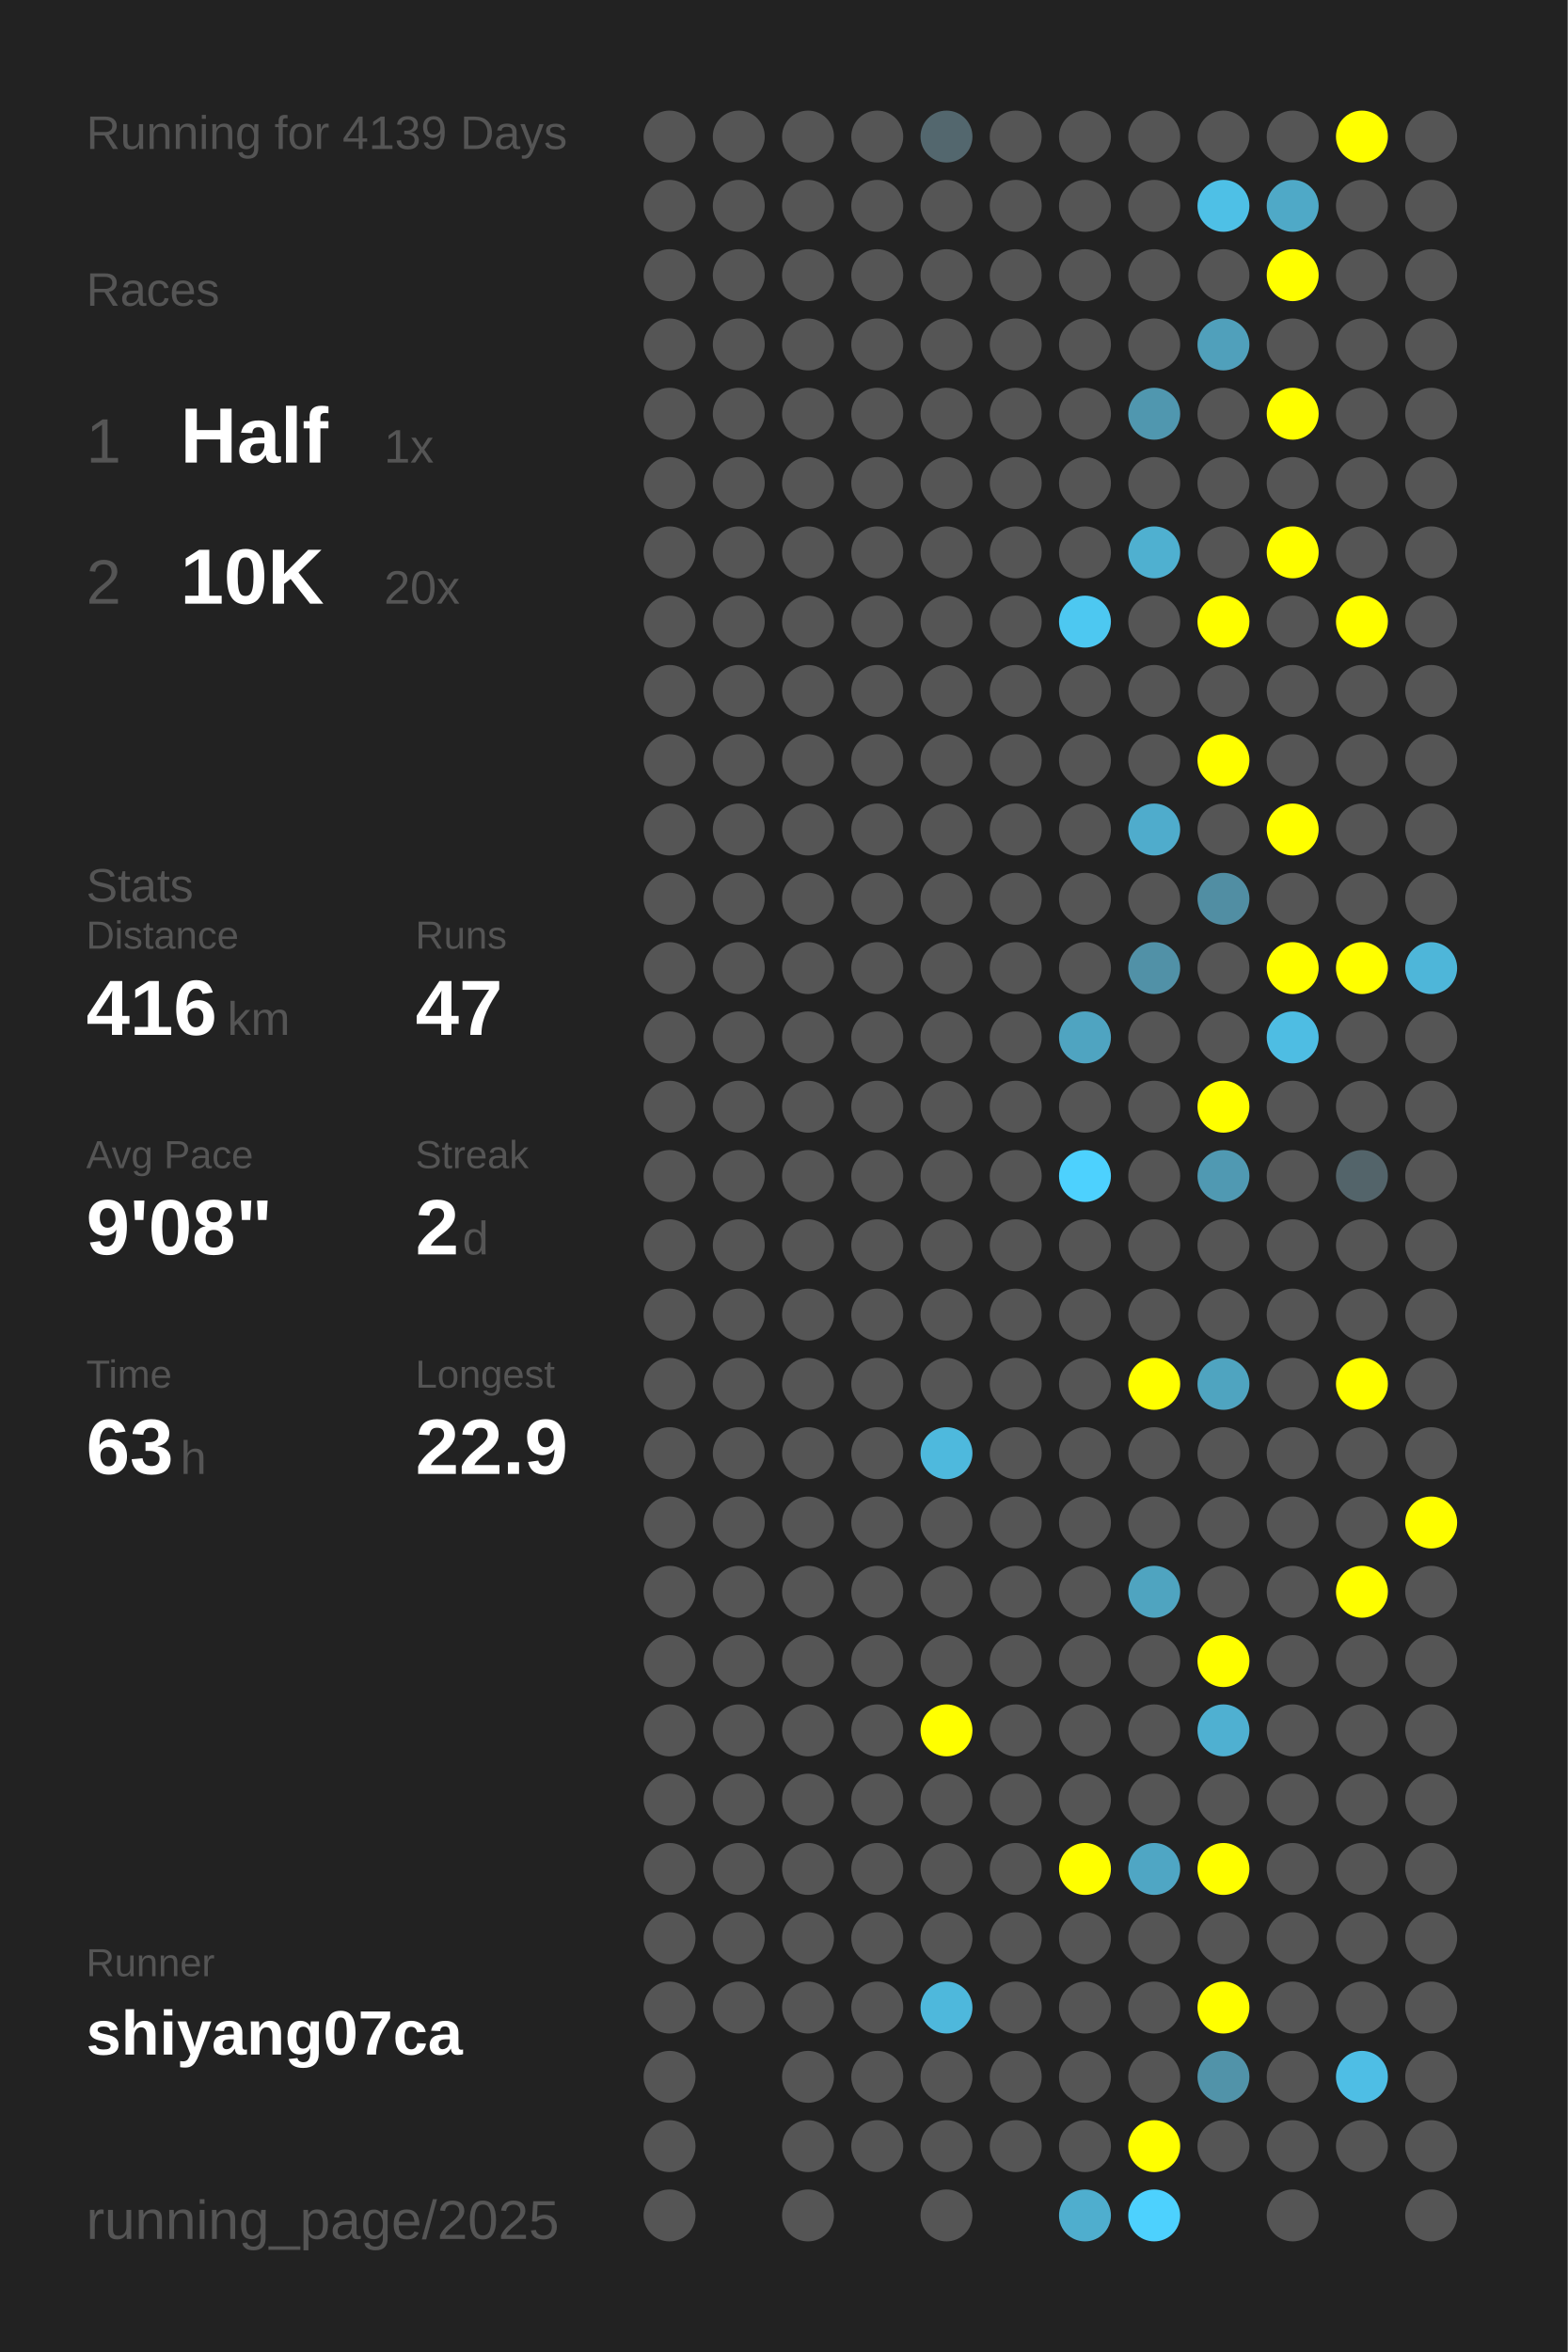
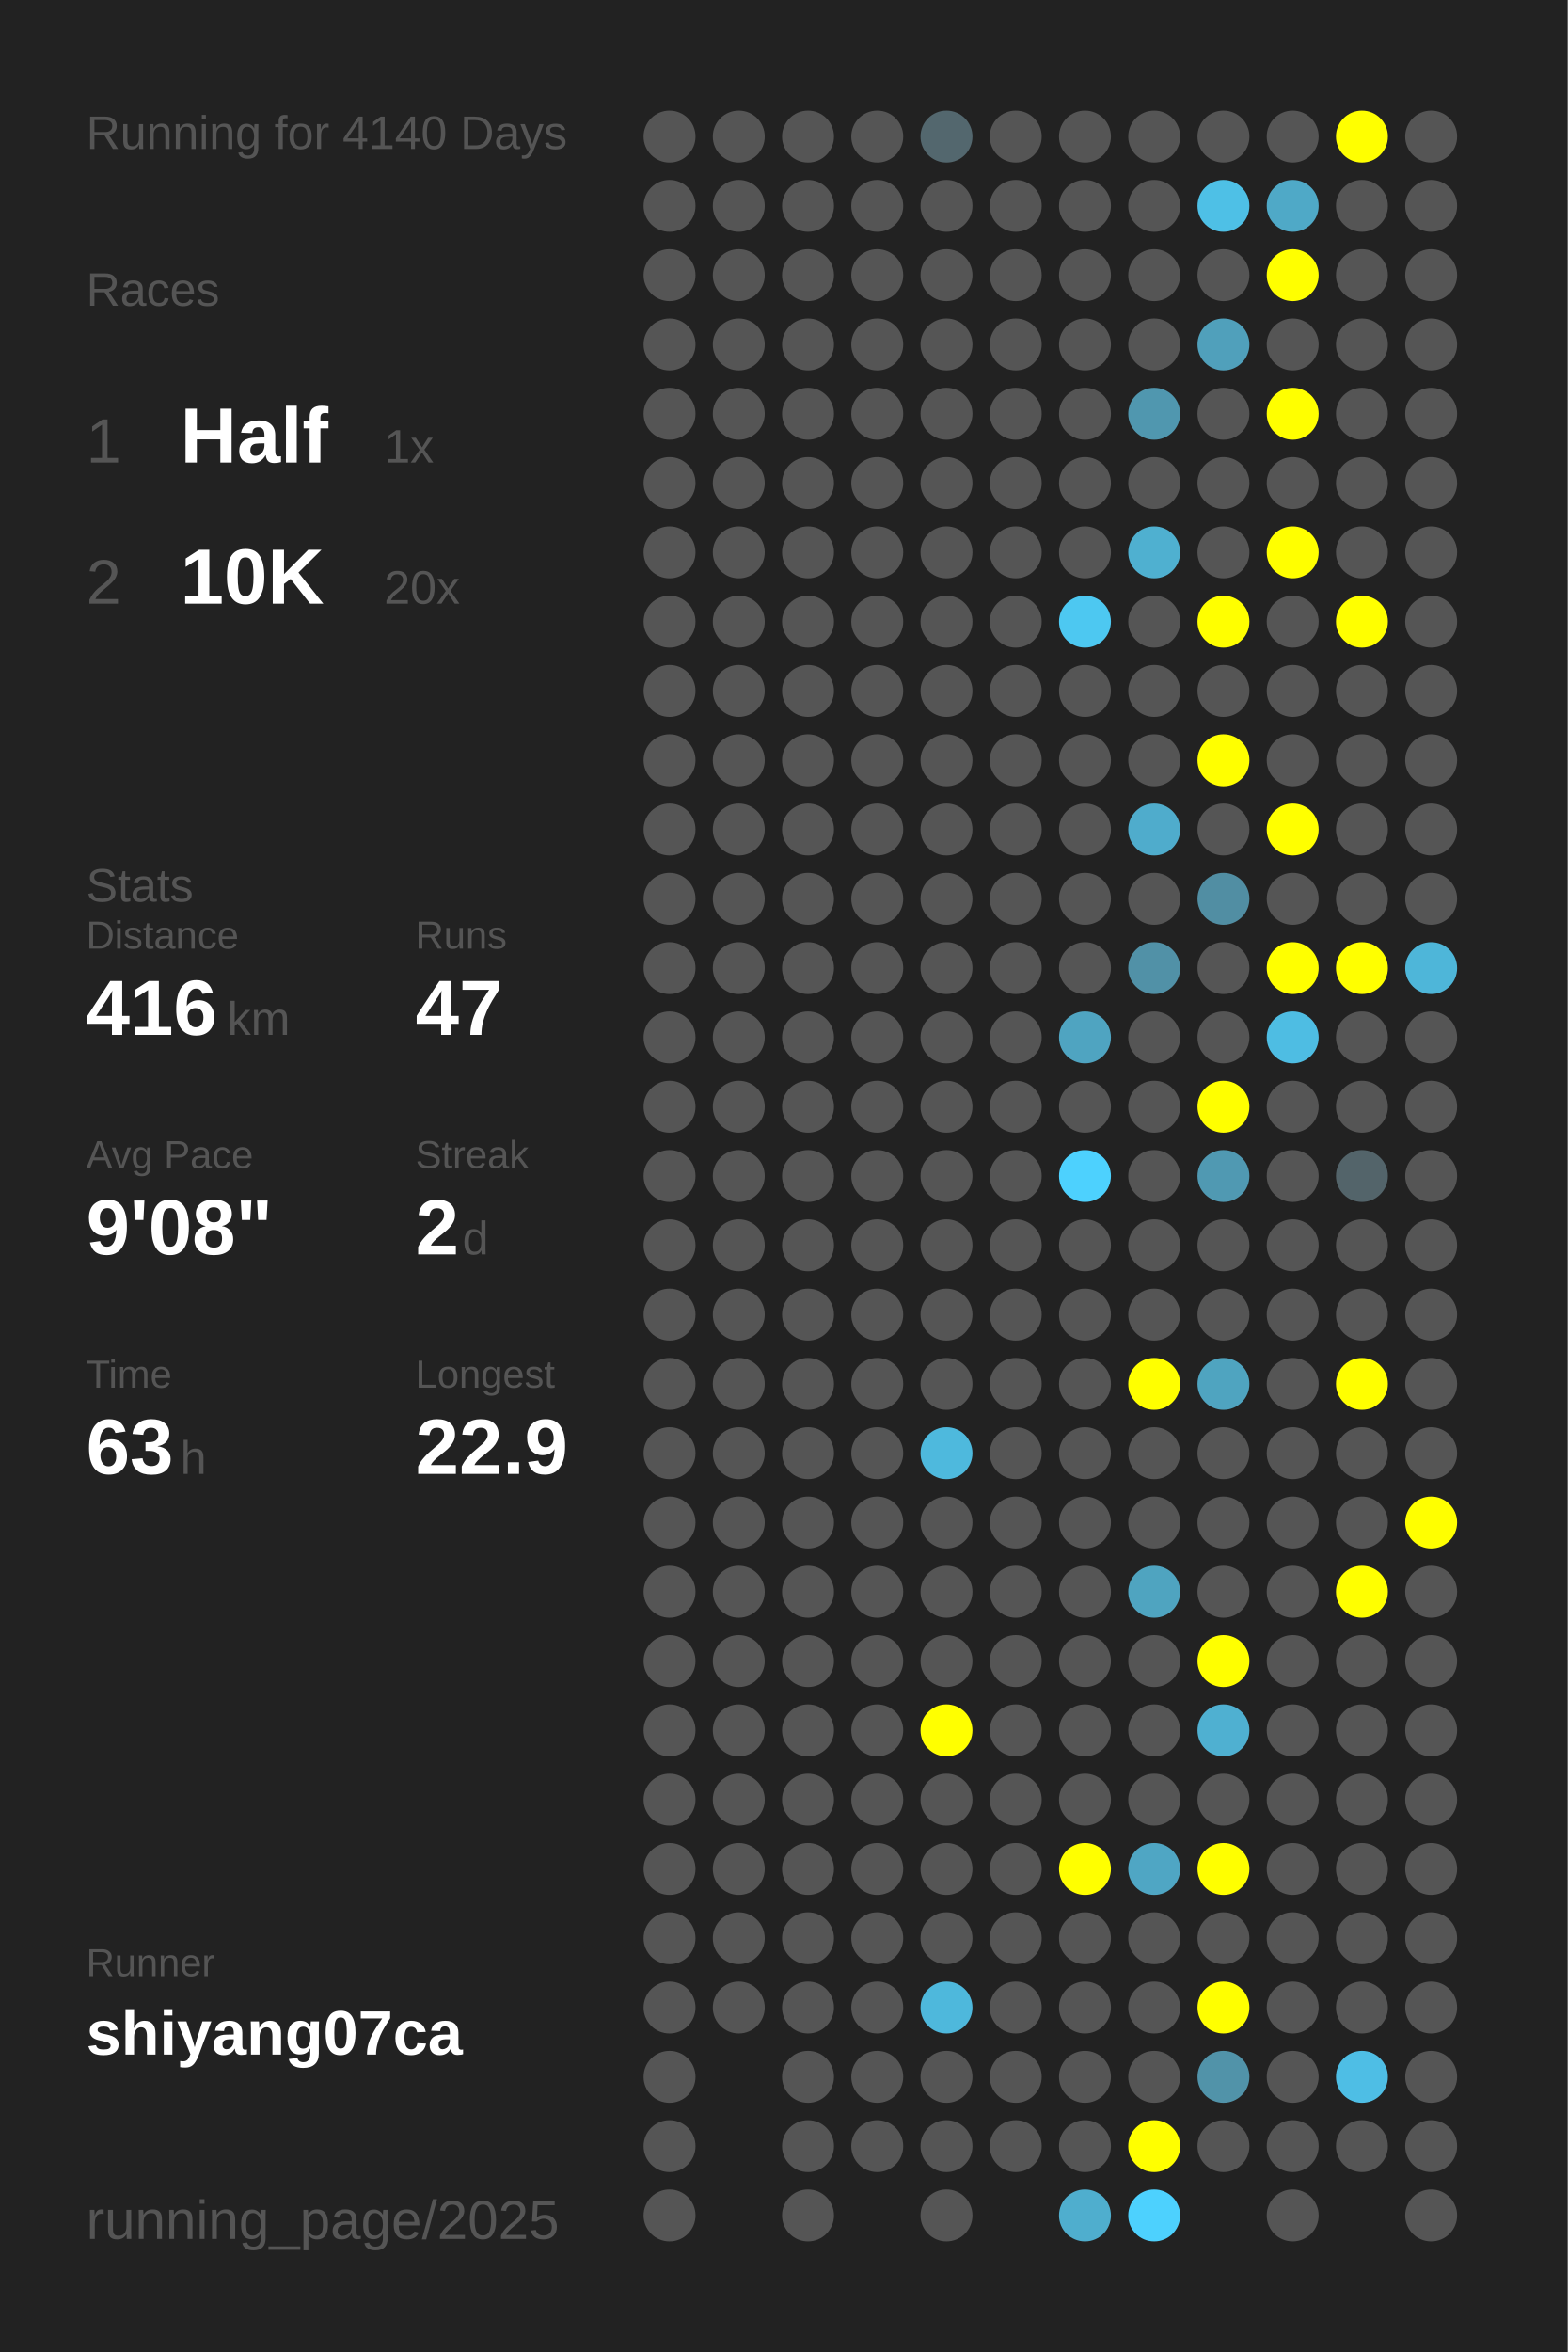
<svg xmlns="http://www.w3.org/2000/svg" baseProfile="full" height="300mm" version="1.1" viewBox="0,0,200,300" width="200mm">
  <defs />
  <rect fill="#222222" height="300" width="200" x="0" y="0" />
-   <text fill="#555555" style="font-size:6px; font-family:Arial;" x="11" y="19">Running for 4139 Days</text>
+   <text fill="#555555" style="font-size:6px; font-family:Arial;" x="11" y="19">Running for 4140 Days</text>
  <text fill="#555555" style="font-size:6px; font-family:Arial;" x="11" y="39">Races</text>
  <text fill="#555555" style="font-size:8px; font-family:Arial;" x="11" y="59">1</text>
  <text fill="#FFFFFF" style="font-size:10px; font-family:Arial; font-weight:bold;" x="23" y="59">Half</text>
  <text fill="#555555" style="font-size:6px; font-family:Arial;" x="49" y="59">1x</text>
  <text fill="#555555" style="font-size:8px; font-family:Arial;" x="11" y="77">2</text>
  <text fill="#FFFFFF" style="font-size:10px; font-family:Arial; font-weight:bold;" x="23" y="77">10K</text>
  <text fill="#555555" style="font-size:6px; font-family:Arial;" x="49" y="77">20x</text>
  <text fill="#555555" style="font-size:6px; font-family:Arial;" x="11" y="115">Stats</text>
  <text fill="#555555" style="font-size:5px; font-family:Arial;" x="11" y="121">Distance</text>
  <text fill="#FFFFFF" style="font-size:10px; font-family:Arial; font-weight:bold;" x="11" y="132">416</text>
  <text fill="#555555" style="font-size:6px; font-family:Arial;" x="29" y="132">km</text>
  <text fill="#555555" style="font-size:5px; font-family:Arial;" x="53" y="121">Runs</text>
  <text fill="#FFFFFF" style="font-size:10px; font-family:Arial; font-weight:bold;" x="53" y="132">47</text>
  <text fill="#555555" style="font-size:5px; font-family:Arial;" x="11" y="149">Avg Pace</text>
  <text fill="#FFFFFF" style="font-size:10px; font-family:Arial; font-weight:bold;" x="11" y="160">9'08"</text>
  <text fill="#555555" style="font-size:5px; font-family:Arial;" x="53" y="149">Streak</text>
  <text fill="#FFFFFF" style="font-size:10px; font-family:Arial; font-weight:bold;" x="53" y="160">2</text>
  <text fill="#555555" style="font-size:6px; font-family:Arial;" x="59" y="160">d</text>
  <text fill="#555555" style="font-size:5px; font-family:Arial;" x="11" y="177">Time</text>
  <text fill="#FFFFFF" style="font-size:10px; font-family:Arial; font-weight:bold;" x="11" y="188">63</text>
  <text fill="#555555" style="font-size:6px; font-family:Arial;" x="23" y="188">h</text>
  <text fill="#555555" style="font-size:5px; font-family:Arial;" x="53" y="177">Longest</text>
  <text fill="#FFFFFF" style="font-size:10px; font-family:Arial; font-weight:bold;" x="53" y="188">22.9</text>
  <text fill="#555555" style="font-size:5px; font-family:Arial;" x="11" y="252.065">Runner</text>
  <text fill="#FFFFFF" style="font-size:8px; font-family:Arial; font-weight:bold;" x="11" y="262.065">shiyang07ca</text>
  <text fill="#555555" style="font-size:7px; font-family:Arial;" x="11" y="285.581">running_page/2025</text>
  <circle cx="85.417" cy="17.419" fill="#555555" r="3.312" />
  <circle cx="85.417" cy="26.258" fill="#555555" r="3.312" />
  <circle cx="85.417" cy="35.097" fill="#555555" r="3.312" />
  <circle cx="85.417" cy="43.935" fill="#555555" r="3.312" />
  <circle cx="85.417" cy="52.774" fill="#555555" r="3.312" />
  <circle cx="85.417" cy="61.613" fill="#555555" r="3.312" />
  <circle cx="85.417" cy="70.452" fill="#555555" r="3.312" />
  <circle cx="85.417" cy="79.29" fill="#555555" r="3.312" />
  <circle cx="85.417" cy="88.129" fill="#555555" r="3.312" />
  <circle cx="85.417" cy="96.968" fill="#555555" r="3.312" />
  <circle cx="85.417" cy="105.806" fill="#555555" r="3.312" />
  <circle cx="85.417" cy="114.645" fill="#555555" r="3.312" />
  <circle cx="85.417" cy="123.484" fill="#555555" r="3.312" />
  <circle cx="85.417" cy="132.323" fill="#555555" r="3.312" />
  <circle cx="85.417" cy="141.161" fill="#555555" r="3.312" />
  <circle cx="85.417" cy="150" fill="#555555" r="3.312" />
  <circle cx="85.417" cy="158.839" fill="#555555" r="3.312" />
  <circle cx="85.417" cy="167.677" fill="#555555" r="3.312" />
  <circle cx="85.417" cy="176.516" fill="#555555" r="3.312" />
  <circle cx="85.417" cy="185.355" fill="#555555" r="3.312" />
  <circle cx="85.417" cy="194.194" fill="#555555" r="3.312" />
  <circle cx="85.417" cy="203.032" fill="#555555" r="3.312" />
  <circle cx="85.417" cy="211.871" fill="#555555" r="3.312" />
  <circle cx="85.417" cy="220.71" fill="#555555" r="3.312" />
  <circle cx="85.417" cy="229.548" fill="#555555" r="3.312" />
  <circle cx="85.417" cy="238.387" fill="#555555" r="3.312" />
  <circle cx="85.417" cy="247.226" fill="#555555" r="3.312" />
  <circle cx="85.417" cy="256.065" fill="#555555" r="3.312" />
  <circle cx="85.417" cy="264.903" fill="#555555" r="3.312" />
  <circle cx="85.417" cy="273.742" fill="#555555" r="3.312" />
  <circle cx="85.417" cy="282.581" fill="#555555" r="3.312" />
  <circle cx="94.25" cy="17.419" fill="#555555" r="3.312" />
  <circle cx="94.25" cy="26.258" fill="#555555" r="3.312" />
  <circle cx="94.25" cy="35.097" fill="#555555" r="3.312" />
  <circle cx="94.25" cy="43.935" fill="#555555" r="3.312" />
  <circle cx="94.25" cy="52.774" fill="#555555" r="3.312" />
  <circle cx="94.25" cy="61.613" fill="#555555" r="3.312" />
  <circle cx="94.25" cy="70.452" fill="#555555" r="3.312" />
  <circle cx="94.25" cy="79.29" fill="#555555" r="3.312" />
  <circle cx="94.25" cy="88.129" fill="#555555" r="3.312" />
  <circle cx="94.25" cy="96.968" fill="#555555" r="3.312" />
  <circle cx="94.25" cy="105.806" fill="#555555" r="3.312" />
  <circle cx="94.25" cy="114.645" fill="#555555" r="3.312" />
  <circle cx="94.25" cy="123.484" fill="#555555" r="3.312" />
  <circle cx="94.25" cy="132.323" fill="#555555" r="3.312" />
  <circle cx="94.25" cy="141.161" fill="#555555" r="3.312" />
  <circle cx="94.25" cy="150" fill="#555555" r="3.312" />
  <circle cx="94.25" cy="158.839" fill="#555555" r="3.312" />
  <circle cx="94.25" cy="167.677" fill="#555555" r="3.312" />
  <circle cx="94.25" cy="176.516" fill="#555555" r="3.312" />
  <circle cx="94.25" cy="185.355" fill="#555555" r="3.312" />
  <circle cx="94.25" cy="194.194" fill="#555555" r="3.312" />
  <circle cx="94.25" cy="203.032" fill="#555555" r="3.312" />
  <circle cx="94.25" cy="211.871" fill="#555555" r="3.312" />
  <circle cx="94.25" cy="220.71" fill="#555555" r="3.312" />
  <circle cx="94.25" cy="229.548" fill="#555555" r="3.312" />
  <circle cx="94.25" cy="238.387" fill="#555555" r="3.312" />
  <circle cx="94.25" cy="247.226" fill="#555555" r="3.312" />
  <circle cx="94.25" cy="256.065" fill="#555555" r="3.312" />
  <circle cx="103.083" cy="17.419" fill="#555555" r="3.312" />
  <circle cx="103.083" cy="26.258" fill="#555555" r="3.312" />
  <circle cx="103.083" cy="35.097" fill="#555555" r="3.312" />
  <circle cx="103.083" cy="43.935" fill="#555555" r="3.312" />
  <circle cx="103.083" cy="52.774" fill="#555555" r="3.312" />
  <circle cx="103.083" cy="61.613" fill="#555555" r="3.312" />
  <circle cx="103.083" cy="70.452" fill="#555555" r="3.312" />
  <circle cx="103.083" cy="79.29" fill="#555555" r="3.312" />
  <circle cx="103.083" cy="88.129" fill="#555555" r="3.312" />
  <circle cx="103.083" cy="96.968" fill="#555555" r="3.312" />
  <circle cx="103.083" cy="105.806" fill="#555555" r="3.312" />
  <circle cx="103.083" cy="114.645" fill="#555555" r="3.312" />
  <circle cx="103.083" cy="123.484" fill="#555555" r="3.312" />
  <circle cx="103.083" cy="132.323" fill="#555555" r="3.312" />
  <circle cx="103.083" cy="141.161" fill="#555555" r="3.312" />
  <circle cx="103.083" cy="150" fill="#555555" r="3.312" />
  <circle cx="103.083" cy="158.839" fill="#555555" r="3.312" />
  <circle cx="103.083" cy="167.677" fill="#555555" r="3.312" />
  <circle cx="103.083" cy="176.516" fill="#555555" r="3.312" />
  <circle cx="103.083" cy="185.355" fill="#555555" r="3.312" />
  <circle cx="103.083" cy="194.194" fill="#555555" r="3.312" />
  <circle cx="103.083" cy="203.032" fill="#555555" r="3.312" />
  <circle cx="103.083" cy="211.871" fill="#555555" r="3.312" />
  <circle cx="103.083" cy="220.71" fill="#555555" r="3.312" />
  <circle cx="103.083" cy="229.548" fill="#555555" r="3.312" />
  <circle cx="103.083" cy="238.387" fill="#555555" r="3.312" />
  <circle cx="103.083" cy="247.226" fill="#555555" r="3.312" />
  <circle cx="103.083" cy="256.065" fill="#555555" r="3.312" />
  <circle cx="103.083" cy="264.903" fill="#555555" r="3.312" />
  <circle cx="103.083" cy="273.742" fill="#555555" r="3.312" />
  <circle cx="103.083" cy="282.581" fill="#555555" r="3.312" />
  <circle cx="111.917" cy="17.419" fill="#555555" r="3.312" />
  <circle cx="111.917" cy="26.258" fill="#555555" r="3.312" />
  <circle cx="111.917" cy="35.097" fill="#555555" r="3.312" />
  <circle cx="111.917" cy="43.935" fill="#555555" r="3.312" />
  <circle cx="111.917" cy="52.774" fill="#555555" r="3.312" />
  <circle cx="111.917" cy="61.613" fill="#555555" r="3.312" />
  <circle cx="111.917" cy="70.452" fill="#555555" r="3.312" />
  <circle cx="111.917" cy="79.29" fill="#555555" r="3.312" />
  <circle cx="111.917" cy="88.129" fill="#555555" r="3.312" />
  <circle cx="111.917" cy="96.968" fill="#555555" r="3.312" />
  <circle cx="111.917" cy="105.806" fill="#555555" r="3.312" />
  <circle cx="111.917" cy="114.645" fill="#555555" r="3.312" />
  <circle cx="111.917" cy="123.484" fill="#555555" r="3.312" />
  <circle cx="111.917" cy="132.323" fill="#555555" r="3.312" />
  <circle cx="111.917" cy="141.161" fill="#555555" r="3.312" />
  <circle cx="111.917" cy="150" fill="#555555" r="3.312" />
  <circle cx="111.917" cy="158.839" fill="#555555" r="3.312" />
  <circle cx="111.917" cy="167.677" fill="#555555" r="3.312" />
  <circle cx="111.917" cy="176.516" fill="#555555" r="3.312" />
  <circle cx="111.917" cy="185.355" fill="#555555" r="3.312" />
  <circle cx="111.917" cy="194.194" fill="#555555" r="3.312" />
  <circle cx="111.917" cy="203.032" fill="#555555" r="3.312" />
  <circle cx="111.917" cy="211.871" fill="#555555" r="3.312" />
  <circle cx="111.917" cy="220.71" fill="#555555" r="3.312" />
  <circle cx="111.917" cy="229.548" fill="#555555" r="3.312" />
  <circle cx="111.917" cy="238.387" fill="#555555" r="3.312" />
  <circle cx="111.917" cy="247.226" fill="#555555" r="3.312" />
  <circle cx="111.917" cy="256.065" fill="#555555" r="3.312" />
  <circle cx="111.917" cy="264.903" fill="#555555" r="3.312" />
  <circle cx="111.917" cy="273.742" fill="#555555" r="3.312" />
  <circle cx="120.75" cy="17.419" fill="#53676e" r="3.312" />
  <circle cx="120.75" cy="26.258" fill="#555555" r="3.312" />
  <circle cx="120.75" cy="35.097" fill="#555555" r="3.312" />
  <circle cx="120.75" cy="43.935" fill="#555555" r="3.312" />
  <circle cx="120.75" cy="52.774" fill="#555555" r="3.312" />
  <circle cx="120.75" cy="61.613" fill="#555555" r="3.312" />
  <circle cx="120.75" cy="70.452" fill="#555555" r="3.312" />
  <circle cx="120.75" cy="79.29" fill="#555555" r="3.312" />
  <circle cx="120.75" cy="88.129" fill="#555555" r="3.312" />
  <circle cx="120.75" cy="96.968" fill="#555555" r="3.312" />
  <circle cx="120.75" cy="105.806" fill="#555555" r="3.312" />
  <circle cx="120.75" cy="114.645" fill="#555555" r="3.312" />
  <circle cx="120.75" cy="123.484" fill="#555555" r="3.312" />
  <circle cx="120.75" cy="132.323" fill="#555555" r="3.312" />
  <circle cx="120.75" cy="141.161" fill="#555555" r="3.312" />
  <circle cx="120.75" cy="150" fill="#555555" r="3.312" />
  <circle cx="120.75" cy="158.839" fill="#555555" r="3.312" />
  <circle cx="120.75" cy="167.677" fill="#555555" r="3.312" />
  <circle cx="120.75" cy="176.516" fill="#555555" r="3.312" />
  <circle cx="120.75" cy="185.355" fill="#4eb9dd" r="3.312" />
  <circle cx="120.75" cy="194.194" fill="#555555" r="3.312" />
  <circle cx="120.75" cy="203.032" fill="#555555" r="3.312" />
  <circle cx="120.75" cy="211.871" fill="#555555" r="3.312" />
  <circle cx="120.75" cy="220.71" fill="#FFFF00" r="3.312" />
  <circle cx="120.75" cy="229.548" fill="#555555" r="3.312" />
  <circle cx="120.75" cy="238.387" fill="#555555" r="3.312" />
  <circle cx="120.75" cy="247.226" fill="#555555" r="3.312" />
  <circle cx="120.75" cy="256.065" fill="#4eb8dc" r="3.312" />
  <circle cx="120.75" cy="264.903" fill="#555555" r="3.312" />
  <circle cx="120.75" cy="273.742" fill="#555555" r="3.312" />
  <circle cx="120.75" cy="282.581" fill="#555555" r="3.312" />
  <circle cx="129.583" cy="17.419" fill="#555555" r="3.312" />
  <circle cx="129.583" cy="26.258" fill="#555555" r="3.312" />
  <circle cx="129.583" cy="35.097" fill="#555555" r="3.312" />
  <circle cx="129.583" cy="43.935" fill="#555555" r="3.312" />
  <circle cx="129.583" cy="52.774" fill="#555555" r="3.312" />
  <circle cx="129.583" cy="61.613" fill="#555555" r="3.312" />
  <circle cx="129.583" cy="70.452" fill="#555555" r="3.312" />
  <circle cx="129.583" cy="79.29" fill="#555555" r="3.312" />
  <circle cx="129.583" cy="88.129" fill="#555555" r="3.312" />
  <circle cx="129.583" cy="96.968" fill="#555555" r="3.312" />
  <circle cx="129.583" cy="105.806" fill="#555555" r="3.312" />
  <circle cx="129.583" cy="114.645" fill="#555555" r="3.312" />
  <circle cx="129.583" cy="123.484" fill="#555555" r="3.312" />
  <circle cx="129.583" cy="132.323" fill="#555555" r="3.312" />
  <circle cx="129.583" cy="141.161" fill="#555555" r="3.312" />
  <circle cx="129.583" cy="150" fill="#555555" r="3.312" />
  <circle cx="129.583" cy="158.839" fill="#555555" r="3.312" />
  <circle cx="129.583" cy="167.677" fill="#555555" r="3.312" />
  <circle cx="129.583" cy="176.516" fill="#555555" r="3.312" />
  <circle cx="129.583" cy="185.355" fill="#555555" r="3.312" />
  <circle cx="129.583" cy="194.194" fill="#555555" r="3.312" />
  <circle cx="129.583" cy="203.032" fill="#555555" r="3.312" />
  <circle cx="129.583" cy="211.871" fill="#555555" r="3.312" />
  <circle cx="129.583" cy="220.71" fill="#555555" r="3.312" />
  <circle cx="129.583" cy="229.548" fill="#555555" r="3.312" />
  <circle cx="129.583" cy="238.387" fill="#555555" r="3.312" />
  <circle cx="129.583" cy="247.226" fill="#555555" r="3.312" />
  <circle cx="129.583" cy="256.065" fill="#555555" r="3.312" />
  <circle cx="129.583" cy="264.903" fill="#555555" r="3.312" />
  <circle cx="129.583" cy="273.742" fill="#555555" r="3.312" />
  <circle cx="138.417" cy="17.419" fill="#555555" r="3.312" />
  <circle cx="138.417" cy="26.258" fill="#555555" r="3.312" />
  <circle cx="138.417" cy="35.097" fill="#555555" r="3.312" />
  <circle cx="138.417" cy="43.935" fill="#555555" r="3.312" />
  <circle cx="138.417" cy="52.774" fill="#555555" r="3.312" />
  <circle cx="138.417" cy="61.613" fill="#555555" r="3.312" />
  <circle cx="138.417" cy="70.452" fill="#555555" r="3.312" />
  <circle cx="138.417" cy="79.29" fill="#4dc8f1" r="3.312" />
  <circle cx="138.417" cy="88.129" fill="#555555" r="3.312" />
  <circle cx="138.417" cy="96.968" fill="#555555" r="3.312" />
  <circle cx="138.417" cy="105.806" fill="#555555" r="3.312" />
  <circle cx="138.417" cy="114.645" fill="#555555" r="3.312" />
  <circle cx="138.417" cy="123.484" fill="#555555" r="3.312" />
  <circle cx="138.417" cy="132.323" fill="#4fa4c1" r="3.312" />
  <circle cx="138.417" cy="141.161" fill="#555555" r="3.312" />
  <circle cx="138.417" cy="150" fill="#4dd1fe" r="3.312" />
  <circle cx="138.417" cy="158.839" fill="#555555" r="3.312" />
  <circle cx="138.417" cy="167.677" fill="#555555" r="3.312" />
  <circle cx="138.417" cy="176.516" fill="#555555" r="3.312" />
  <circle cx="138.417" cy="185.355" fill="#555555" r="3.312" />
  <circle cx="138.417" cy="194.194" fill="#555555" r="3.312" />
  <circle cx="138.417" cy="203.032" fill="#555555" r="3.312" />
  <circle cx="138.417" cy="211.871" fill="#555555" r="3.312" />
  <circle cx="138.417" cy="220.71" fill="#555555" r="3.312" />
  <circle cx="138.417" cy="229.548" fill="#555555" r="3.312" />
  <circle cx="138.417" cy="238.387" fill="#FFFF00" r="3.312" />
  <circle cx="138.417" cy="247.226" fill="#555555" r="3.312" />
  <circle cx="138.417" cy="256.065" fill="#555555" r="3.312" />
  <circle cx="138.417" cy="264.903" fill="#555555" r="3.312" />
  <circle cx="138.417" cy="273.742" fill="#555555" r="3.312" />
  <circle cx="138.417" cy="282.581" fill="#4faece" r="3.312" />
  <circle cx="147.25" cy="17.419" fill="#555555" r="3.312" />
  <circle cx="147.25" cy="26.258" fill="#555555" r="3.312" />
  <circle cx="147.25" cy="35.097" fill="#555555" r="3.312" />
  <circle cx="147.25" cy="43.935" fill="#555555" r="3.312" />
  <circle cx="147.25" cy="52.774" fill="#5097af" r="3.312" />
  <circle cx="147.25" cy="61.613" fill="#555555" r="3.312" />
  <circle cx="147.25" cy="70.452" fill="#4fb0d0" r="3.312" />
  <circle cx="147.25" cy="79.29" fill="#555555" r="3.312" />
  <circle cx="147.25" cy="88.129" fill="#555555" r="3.312" />
  <circle cx="147.25" cy="96.968" fill="#555555" r="3.312" />
  <circle cx="147.25" cy="105.806" fill="#4faccc" r="3.312" />
  <circle cx="147.25" cy="114.645" fill="#555555" r="3.312" />
  <circle cx="147.25" cy="123.484" fill="#5191a7" r="3.312" />
  <circle cx="147.25" cy="132.323" fill="#555555" r="3.312" />
  <circle cx="147.25" cy="141.161" fill="#555555" r="3.312" />
  <circle cx="147.25" cy="150" fill="#555555" r="3.312" />
  <circle cx="147.25" cy="158.839" fill="#555555" r="3.312" />
  <circle cx="147.25" cy="167.677" fill="#555555" r="3.312" />
  <circle cx="147.25" cy="176.516" fill="#FFFF00" r="3.312" />
  <circle cx="147.25" cy="185.355" fill="#555555" r="3.312" />
  <circle cx="147.25" cy="194.194" fill="#555555" r="3.312" />
  <circle cx="147.25" cy="203.032" fill="#4fa4c0" r="3.312" />
  <circle cx="147.25" cy="211.871" fill="#555555" r="3.312" />
  <circle cx="147.25" cy="220.71" fill="#555555" r="3.312" />
  <circle cx="147.25" cy="229.548" fill="#555555" r="3.312" />
  <circle cx="147.25" cy="238.387" fill="#4fa6c4" r="3.312" />
  <circle cx="147.25" cy="247.226" fill="#555555" r="3.312" />
  <circle cx="147.25" cy="256.065" fill="#555555" r="3.312" />
  <circle cx="147.25" cy="264.903" fill="#555555" r="3.312" />
  <circle cx="147.25" cy="273.742" fill="#FFFF00" r="3.312" />
  <circle cx="147.25" cy="282.581" fill="#4dd1fe" r="3.312" />
  <circle cx="156.083" cy="17.419" fill="#555555" r="3.312" />
  <circle cx="156.083" cy="26.258" fill="#4ec0e6" r="3.312" />
  <circle cx="156.083" cy="35.097" fill="#555555" r="3.312" />
  <circle cx="156.083" cy="43.935" fill="#50a0bb" r="3.312" />
  <circle cx="156.083" cy="52.774" fill="#555555" r="3.312" />
  <circle cx="156.083" cy="61.613" fill="#555555" r="3.312" />
  <circle cx="156.083" cy="70.452" fill="#555555" r="3.312" />
  <circle cx="156.083" cy="79.29" fill="#FFFF00" r="3.312" />
  <circle cx="156.083" cy="88.129" fill="#555555" r="3.312" />
  <circle cx="156.083" cy="96.968" fill="#FFFF00" r="3.312" />
  <circle cx="156.083" cy="105.806" fill="#555555" r="3.312" />
  <circle cx="156.083" cy="114.645" fill="#518ea3" r="3.312" />
  <circle cx="156.083" cy="123.484" fill="#555555" r="3.312" />
  <circle cx="156.083" cy="132.323" fill="#555555" r="3.312" />
  <circle cx="156.083" cy="141.161" fill="#FFFF00" r="3.312" />
  <circle cx="156.083" cy="150" fill="#5099b2" r="3.312" />
  <circle cx="156.083" cy="158.839" fill="#555555" r="3.312" />
  <circle cx="156.083" cy="167.677" fill="#555555" r="3.312" />
  <circle cx="156.083" cy="176.516" fill="#4fa4c0" r="3.312" />
  <circle cx="156.083" cy="185.355" fill="#555555" r="3.312" />
  <circle cx="156.083" cy="194.194" fill="#555555" r="3.312" />
  <circle cx="156.083" cy="203.032" fill="#555555" r="3.312" />
  <circle cx="156.083" cy="211.871" fill="#FFFF00" r="3.312" />
  <circle cx="156.083" cy="220.71" fill="#4fb0d1" r="3.312" />
  <circle cx="156.083" cy="229.548" fill="#555555" r="3.312" />
  <circle cx="156.083" cy="238.387" fill="#FFFF00" r="3.312" />
  <circle cx="156.083" cy="247.226" fill="#555555" r="3.312" />
  <circle cx="156.083" cy="256.065" fill="#FFFF00" r="3.312" />
  <circle cx="156.083" cy="264.903" fill="#5193a9" r="3.312" />
  <circle cx="156.083" cy="273.742" fill="#555555" r="3.312" />
  <circle cx="164.917" cy="17.419" fill="#555555" r="3.312" />
  <circle cx="164.917" cy="26.258" fill="#4fa9c7" r="3.312" />
  <circle cx="164.917" cy="35.097" fill="#FFFF00" r="3.312" />
  <circle cx="164.917" cy="43.935" fill="#555555" r="3.312" />
  <circle cx="164.917" cy="52.774" fill="#FFFF00" r="3.312" />
  <circle cx="164.917" cy="61.613" fill="#555555" r="3.312" />
  <circle cx="164.917" cy="70.452" fill="#FFFF00" r="3.312" />
  <circle cx="164.917" cy="79.29" fill="#555555" r="3.312" />
  <circle cx="164.917" cy="88.129" fill="#555555" r="3.312" />
  <circle cx="164.917" cy="96.968" fill="#555555" r="3.312" />
  <circle cx="164.917" cy="105.806" fill="#FFFF00" r="3.312" />
  <circle cx="164.917" cy="114.645" fill="#555555" r="3.312" />
  <circle cx="164.917" cy="123.484" fill="#FFFF00" r="3.312" />
  <circle cx="164.917" cy="132.323" fill="#4ebde3" r="3.312" />
  <circle cx="164.917" cy="141.161" fill="#555555" r="3.312" />
  <circle cx="164.917" cy="150" fill="#555555" r="3.312" />
  <circle cx="164.917" cy="158.839" fill="#555555" r="3.312" />
  <circle cx="164.917" cy="167.677" fill="#555555" r="3.312" />
  <circle cx="164.917" cy="176.516" fill="#555555" r="3.312" />
  <circle cx="164.917" cy="185.355" fill="#555555" r="3.312" />
  <circle cx="164.917" cy="194.194" fill="#555555" r="3.312" />
  <circle cx="164.917" cy="203.032" fill="#555555" r="3.312" />
  <circle cx="164.917" cy="211.871" fill="#555555" r="3.312" />
  <circle cx="164.917" cy="220.71" fill="#555555" r="3.312" />
  <circle cx="164.917" cy="229.548" fill="#555555" r="3.312" />
  <circle cx="164.917" cy="238.387" fill="#555555" r="3.312" />
  <circle cx="164.917" cy="247.226" fill="#555555" r="3.312" />
  <circle cx="164.917" cy="256.065" fill="#555555" r="3.312" />
  <circle cx="164.917" cy="264.903" fill="#555555" r="3.312" />
  <circle cx="164.917" cy="273.742" fill="#555555" r="3.312" />
  <circle cx="164.917" cy="282.581" fill="#555555" r="3.312" />
  <circle cx="173.75" cy="17.419" fill="#FFFF00" r="3.312" />
  <circle cx="173.75" cy="26.258" fill="#555555" r="3.312" />
  <circle cx="173.75" cy="35.097" fill="#555555" r="3.312" />
  <circle cx="173.75" cy="43.935" fill="#555555" r="3.312" />
  <circle cx="173.75" cy="52.774" fill="#555555" r="3.312" />
  <circle cx="173.75" cy="61.613" fill="#555555" r="3.312" />
  <circle cx="173.75" cy="70.452" fill="#555555" r="3.312" />
  <circle cx="173.75" cy="79.29" fill="#FFFF00" r="3.312" />
  <circle cx="173.75" cy="88.129" fill="#555555" r="3.312" />
  <circle cx="173.75" cy="96.968" fill="#555555" r="3.312" />
  <circle cx="173.75" cy="105.806" fill="#555555" r="3.312" />
  <circle cx="173.75" cy="114.645" fill="#555555" r="3.312" />
  <circle cx="173.75" cy="123.484" fill="#FFFF00" r="3.312" />
  <circle cx="173.75" cy="132.323" fill="#555555" r="3.312" />
  <circle cx="173.75" cy="141.161" fill="#555555" r="3.312" />
  <circle cx="173.75" cy="150" fill="#53646a" r="3.312" />
  <circle cx="173.75" cy="158.839" fill="#555555" r="3.312" />
  <circle cx="173.75" cy="167.677" fill="#555555" r="3.312" />
  <circle cx="173.75" cy="176.516" fill="#FFFF00" r="3.312" />
  <circle cx="173.75" cy="185.355" fill="#555555" r="3.312" />
  <circle cx="173.75" cy="194.194" fill="#555555" r="3.312" />
  <circle cx="173.75" cy="203.032" fill="#FFFF00" r="3.312" />
  <circle cx="173.75" cy="211.871" fill="#555555" r="3.312" />
  <circle cx="173.75" cy="220.71" fill="#555555" r="3.312" />
  <circle cx="173.75" cy="229.548" fill="#555555" r="3.312" />
  <circle cx="173.75" cy="238.387" fill="#555555" r="3.312" />
  <circle cx="173.75" cy="247.226" fill="#555555" r="3.312" />
  <circle cx="173.75" cy="256.065" fill="#555555" r="3.312" />
  <circle cx="173.75" cy="264.903" fill="#4ebee5" r="3.312" />
  <circle cx="173.75" cy="273.742" fill="#555555" r="3.312" />
  <circle cx="182.583" cy="17.419" fill="#555555" r="3.312" />
  <circle cx="182.583" cy="26.258" fill="#555555" r="3.312" />
  <circle cx="182.583" cy="35.097" fill="#555555" r="3.312" />
  <circle cx="182.583" cy="43.935" fill="#555555" r="3.312" />
  <circle cx="182.583" cy="52.774" fill="#555555" r="3.312" />
  <circle cx="182.583" cy="61.613" fill="#555555" r="3.312" />
  <circle cx="182.583" cy="70.452" fill="#555555" r="3.312" />
  <circle cx="182.583" cy="79.29" fill="#555555" r="3.312" />
  <circle cx="182.583" cy="88.129" fill="#555555" r="3.312" />
  <circle cx="182.583" cy="96.968" fill="#555555" r="3.312" />
  <circle cx="182.583" cy="105.806" fill="#555555" r="3.312" />
  <circle cx="182.583" cy="114.645" fill="#555555" r="3.312" />
  <circle cx="182.583" cy="123.484" fill="#4eb6d9" r="3.312" />
  <circle cx="182.583" cy="132.323" fill="#555555" r="3.312" />
  <circle cx="182.583" cy="141.161" fill="#555555" r="3.312" />
  <circle cx="182.583" cy="150" fill="#555555" r="3.312" />
  <circle cx="182.583" cy="158.839" fill="#555555" r="3.312" />
  <circle cx="182.583" cy="167.677" fill="#555555" r="3.312" />
  <circle cx="182.583" cy="176.516" fill="#555555" r="3.312" />
  <circle cx="182.583" cy="185.355" fill="#555555" r="3.312" />
  <circle cx="182.583" cy="194.194" fill="#FFFF00" r="3.312" />
  <circle cx="182.583" cy="203.032" fill="#555555" r="3.312" />
  <circle cx="182.583" cy="211.871" fill="#555555" r="3.312" />
  <circle cx="182.583" cy="220.71" fill="#555555" r="3.312" />
  <circle cx="182.583" cy="229.548" fill="#555555" r="3.312" />
  <circle cx="182.583" cy="238.387" fill="#555555" r="3.312" />
  <circle cx="182.583" cy="247.226" fill="#555555" r="3.312" />
  <circle cx="182.583" cy="256.065" fill="#555555" r="3.312" />
  <circle cx="182.583" cy="264.903" fill="#555555" r="3.312" />
  <circle cx="182.583" cy="273.742" fill="#555555" r="3.312" />
  <circle cx="182.583" cy="282.581" fill="#555555" r="3.312" />
</svg>
